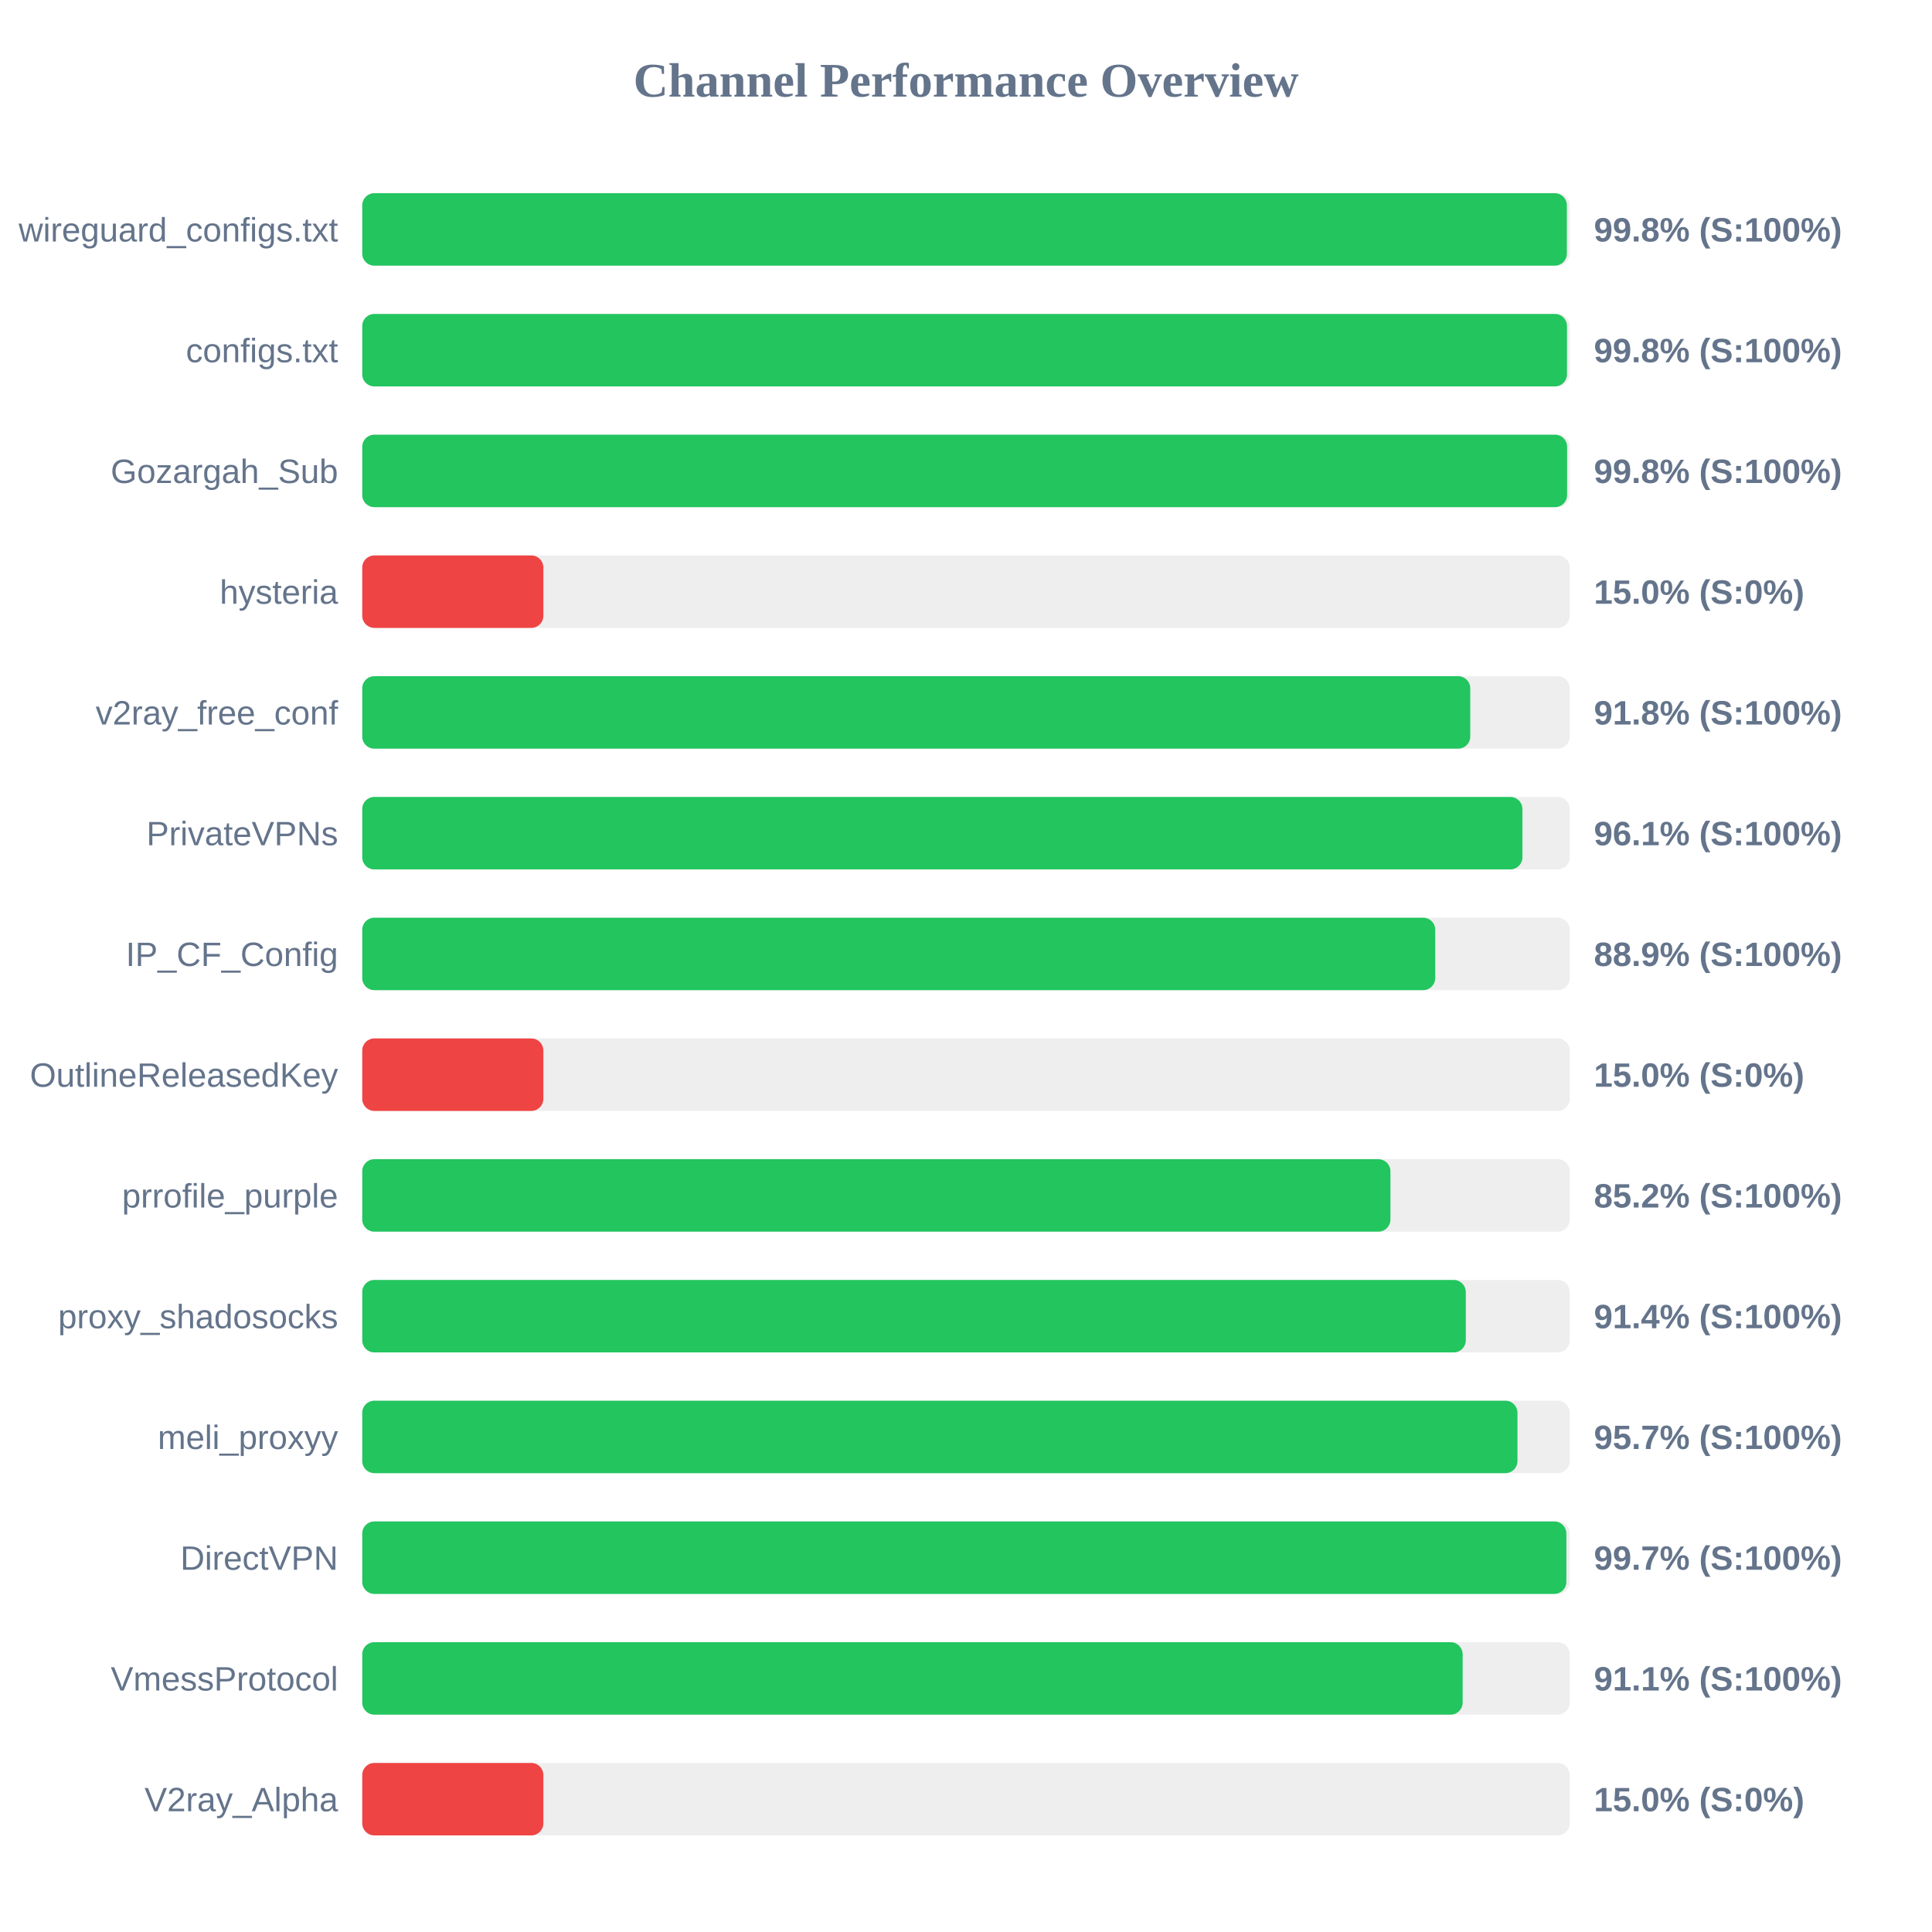
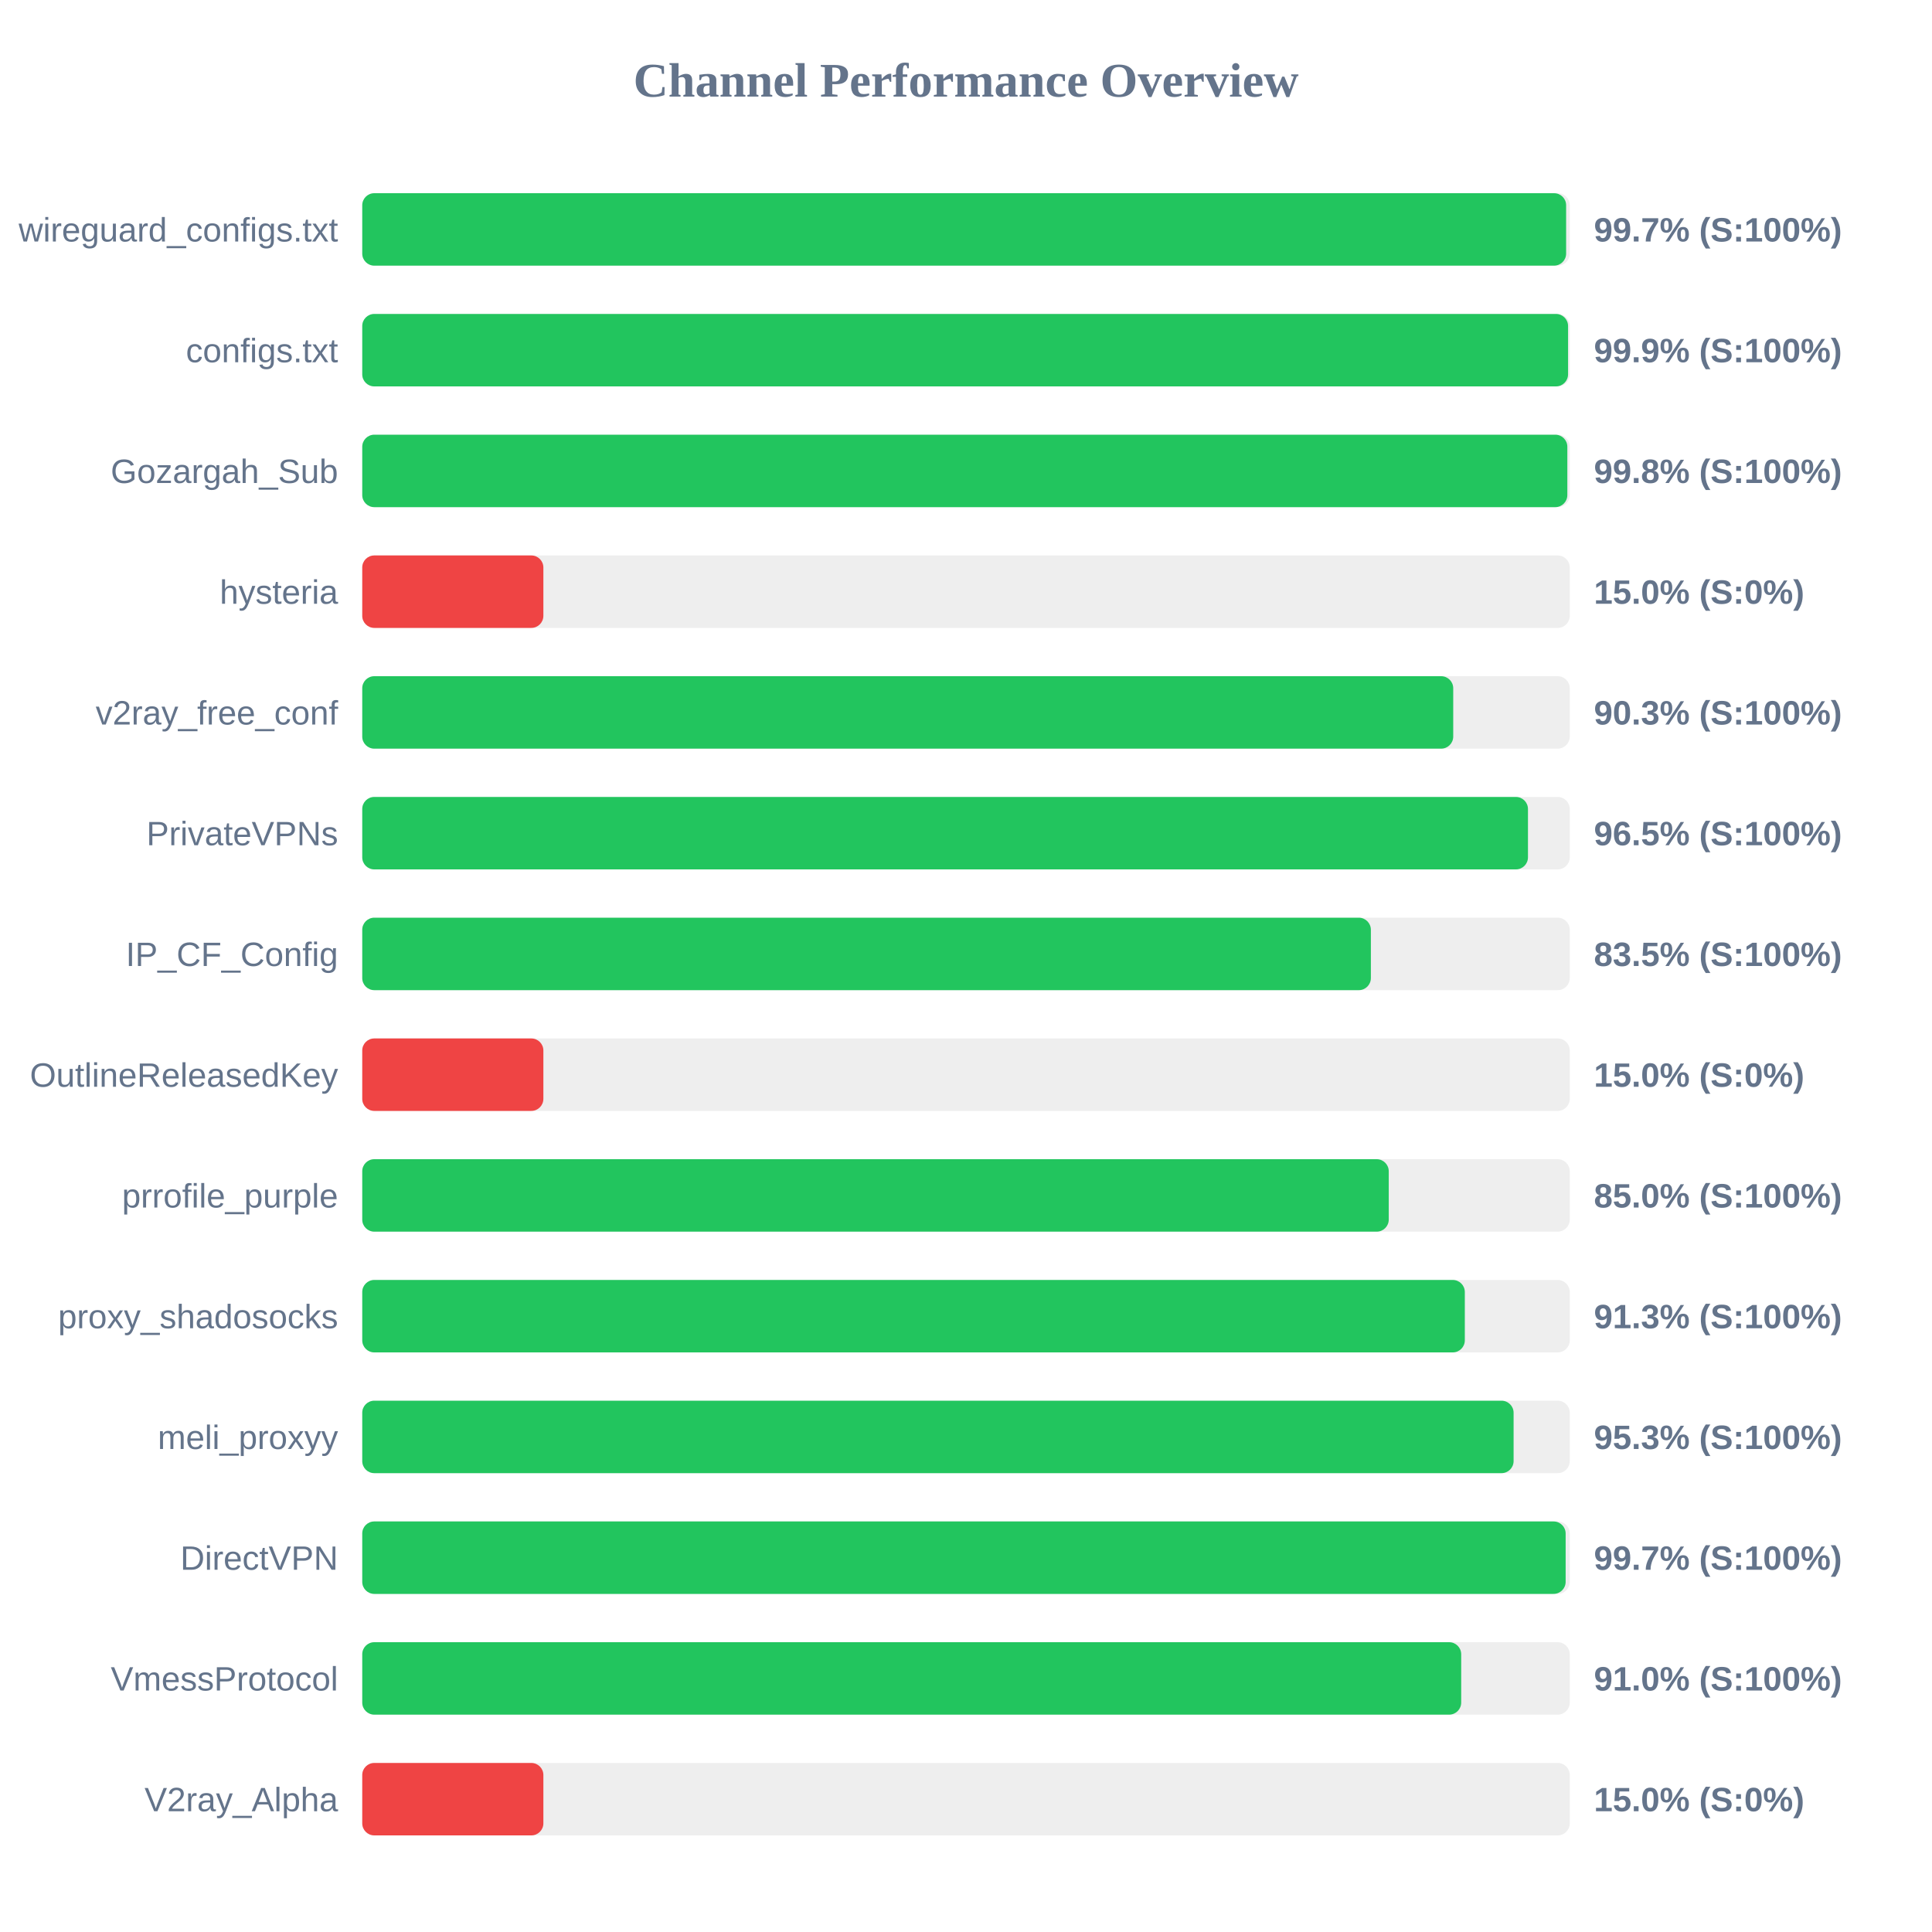
<svg xmlns="http://www.w3.org/2000/svg" width="800" height="800" version="1.1">
  <style>
        .row { font: 14px Arial; fill: #64748b; }
        .score { font: bold 14px Arial; fill: #64748b; }
    </style>
  <text x="400" y="40" text-anchor="middle" font-size="20px" font-weight="bold" fill="#64748b">Channel Performance Overview</text>
  <rect x="150" y="80" width="500" height="30" fill="#eee" rx="5" />
-   <rect x="150" y="80" width="498.8" height="30" fill="#22c55e" rx="5" />
+   <rect x="150" y="80" width="498.5" height="30" fill="#22c55e" rx="5" />
  <text x="140" y="100" text-anchor="end" class="row">wireguard_configs.txt</text>
-   <text x="660" y="100" text-anchor="start" class="score">99.8% (S:100%)</text>
+   <text x="660" y="100" text-anchor="start" class="score">99.7% (S:100%)</text>
  <rect x="150" y="130" width="500" height="30" fill="#eee" rx="5" />
-   <rect x="150" y="130" width="498.85" height="30" fill="#22c55e" rx="5" />
+   <rect x="150" y="130" width="499.3" height="30" fill="#22c55e" rx="5" />
  <text x="140" y="150" text-anchor="end" class="row">configs.txt</text>
-   <text x="660" y="150" text-anchor="start" class="score">99.8% (S:100%)</text>
+   <text x="660" y="150" text-anchor="start" class="score">99.9% (S:100%)</text>
  <rect x="150" y="180" width="500" height="30" fill="#eee" rx="5" />
-   <rect x="150" y="180" width="498.9" height="30" fill="#22c55e" rx="5" />
+   <rect x="150" y="180" width="499.0" height="30" fill="#22c55e" rx="5" />
  <text x="140" y="200" text-anchor="end" class="row">Gozargah_Sub</text>
  <text x="660" y="200" text-anchor="start" class="score">99.8% (S:100%)</text>
  <rect x="150" y="230" width="500" height="30" fill="#eee" rx="5" />
  <rect x="150" y="230" width="75.0" height="30" fill="#ef4444" rx="5" />
  <text x="140" y="250" text-anchor="end" class="row">hysteria</text>
  <text x="660" y="250" text-anchor="start" class="score">15.0% (S:0%)</text>
  <rect x="150" y="280" width="500" height="30" fill="#eee" rx="5" />
-   <rect x="150" y="280" width="458.8" height="30" fill="#22c55e" rx="5" />
+   <rect x="150" y="280" width="451.75" height="30" fill="#22c55e" rx="5" />
  <text x="140" y="300" text-anchor="end" class="row">v2ray_free_conf</text>
-   <text x="660" y="300" text-anchor="start" class="score">91.8% (S:100%)</text>
+   <text x="660" y="300" text-anchor="start" class="score">90.3% (S:100%)</text>
  <rect x="150" y="330" width="500" height="30" fill="#eee" rx="5" />
-   <rect x="150" y="330" width="480.4" height="30" fill="#22c55e" rx="5" />
+   <rect x="150" y="330" width="482.7" height="30" fill="#22c55e" rx="5" />
  <text x="140" y="350" text-anchor="end" class="row">PrivateVPNs</text>
-   <text x="660" y="350" text-anchor="start" class="score">96.1% (S:100%)</text>
+   <text x="660" y="350" text-anchor="start" class="score">96.5% (S:100%)</text>
  <rect x="150" y="380" width="500" height="30" fill="#eee" rx="5" />
-   <rect x="150" y="380" width="444.3" height="30" fill="#22c55e" rx="5" />
+   <rect x="150" y="380" width="417.65" height="30" fill="#22c55e" rx="5" />
  <text x="140" y="400" text-anchor="end" class="row">IP_CF_Config</text>
-   <text x="660" y="400" text-anchor="start" class="score">88.9% (S:100%)</text>
+   <text x="660" y="400" text-anchor="start" class="score">83.5% (S:100%)</text>
  <rect x="150" y="430" width="500" height="30" fill="#eee" rx="5" />
  <rect x="150" y="430" width="75.0" height="30" fill="#ef4444" rx="5" />
  <text x="140" y="450" text-anchor="end" class="row">OutlineReleasedKey</text>
  <text x="660" y="450" text-anchor="start" class="score">15.0% (S:0%)</text>
  <rect x="150" y="480" width="500" height="30" fill="#eee" rx="5" />
-   <rect x="150" y="480" width="425.75" height="30" fill="#22c55e" rx="5" />
+   <rect x="150" y="480" width="425.05" height="30" fill="#22c55e" rx="5" />
  <text x="140" y="500" text-anchor="end" class="row">prrofile_purple</text>
-   <text x="660" y="500" text-anchor="start" class="score">85.2% (S:100%)</text>
+   <text x="660" y="500" text-anchor="start" class="score">85.0% (S:100%)</text>
  <rect x="150" y="530" width="500" height="30" fill="#eee" rx="5" />
-   <rect x="150" y="530" width="456.95" height="30" fill="#22c55e" rx="5" />
+   <rect x="150" y="530" width="456.55" height="30" fill="#22c55e" rx="5" />
  <text x="140" y="550" text-anchor="end" class="row">proxy_shadosocks</text>
-   <text x="660" y="550" text-anchor="start" class="score">91.4% (S:100%)</text>
+   <text x="660" y="550" text-anchor="start" class="score">91.3% (S:100%)</text>
  <rect x="150" y="580" width="500" height="30" fill="#eee" rx="5" />
-   <rect x="150" y="580" width="478.35" height="30" fill="#22c55e" rx="5" />
+   <rect x="150" y="580" width="476.75" height="30" fill="#22c55e" rx="5" />
  <text x="140" y="600" text-anchor="end" class="row">meli_proxyy</text>
-   <text x="660" y="600" text-anchor="start" class="score">95.7% (S:100%)</text>
+   <text x="660" y="600" text-anchor="start" class="score">95.3% (S:100%)</text>
  <rect x="150" y="630" width="500" height="30" fill="#eee" rx="5" />
-   <rect x="150" y="630" width="498.6" height="30" fill="#22c55e" rx="5" />
+   <rect x="150" y="630" width="498.3" height="30" fill="#22c55e" rx="5" />
  <text x="140" y="650" text-anchor="end" class="row">DirectVPN</text>
  <text x="660" y="650" text-anchor="start" class="score">99.7% (S:100%)</text>
  <rect x="150" y="680" width="500" height="30" fill="#eee" rx="5" />
-   <rect x="150" y="680" width="455.65" height="30" fill="#22c55e" rx="5" />
+   <rect x="150" y="680" width="455.05" height="30" fill="#22c55e" rx="5" />
  <text x="140" y="700" text-anchor="end" class="row">VmessProtocol</text>
-   <text x="660" y="700" text-anchor="start" class="score">91.1% (S:100%)</text>
+   <text x="660" y="700" text-anchor="start" class="score">91.0% (S:100%)</text>
  <rect x="150" y="730" width="500" height="30" fill="#eee" rx="5" />
  <rect x="150" y="730" width="75.0" height="30" fill="#ef4444" rx="5" />
  <text x="140" y="750" text-anchor="end" class="row">V2ray_Alpha</text>
  <text x="660" y="750" text-anchor="start" class="score">15.0% (S:0%)</text>
</svg>
